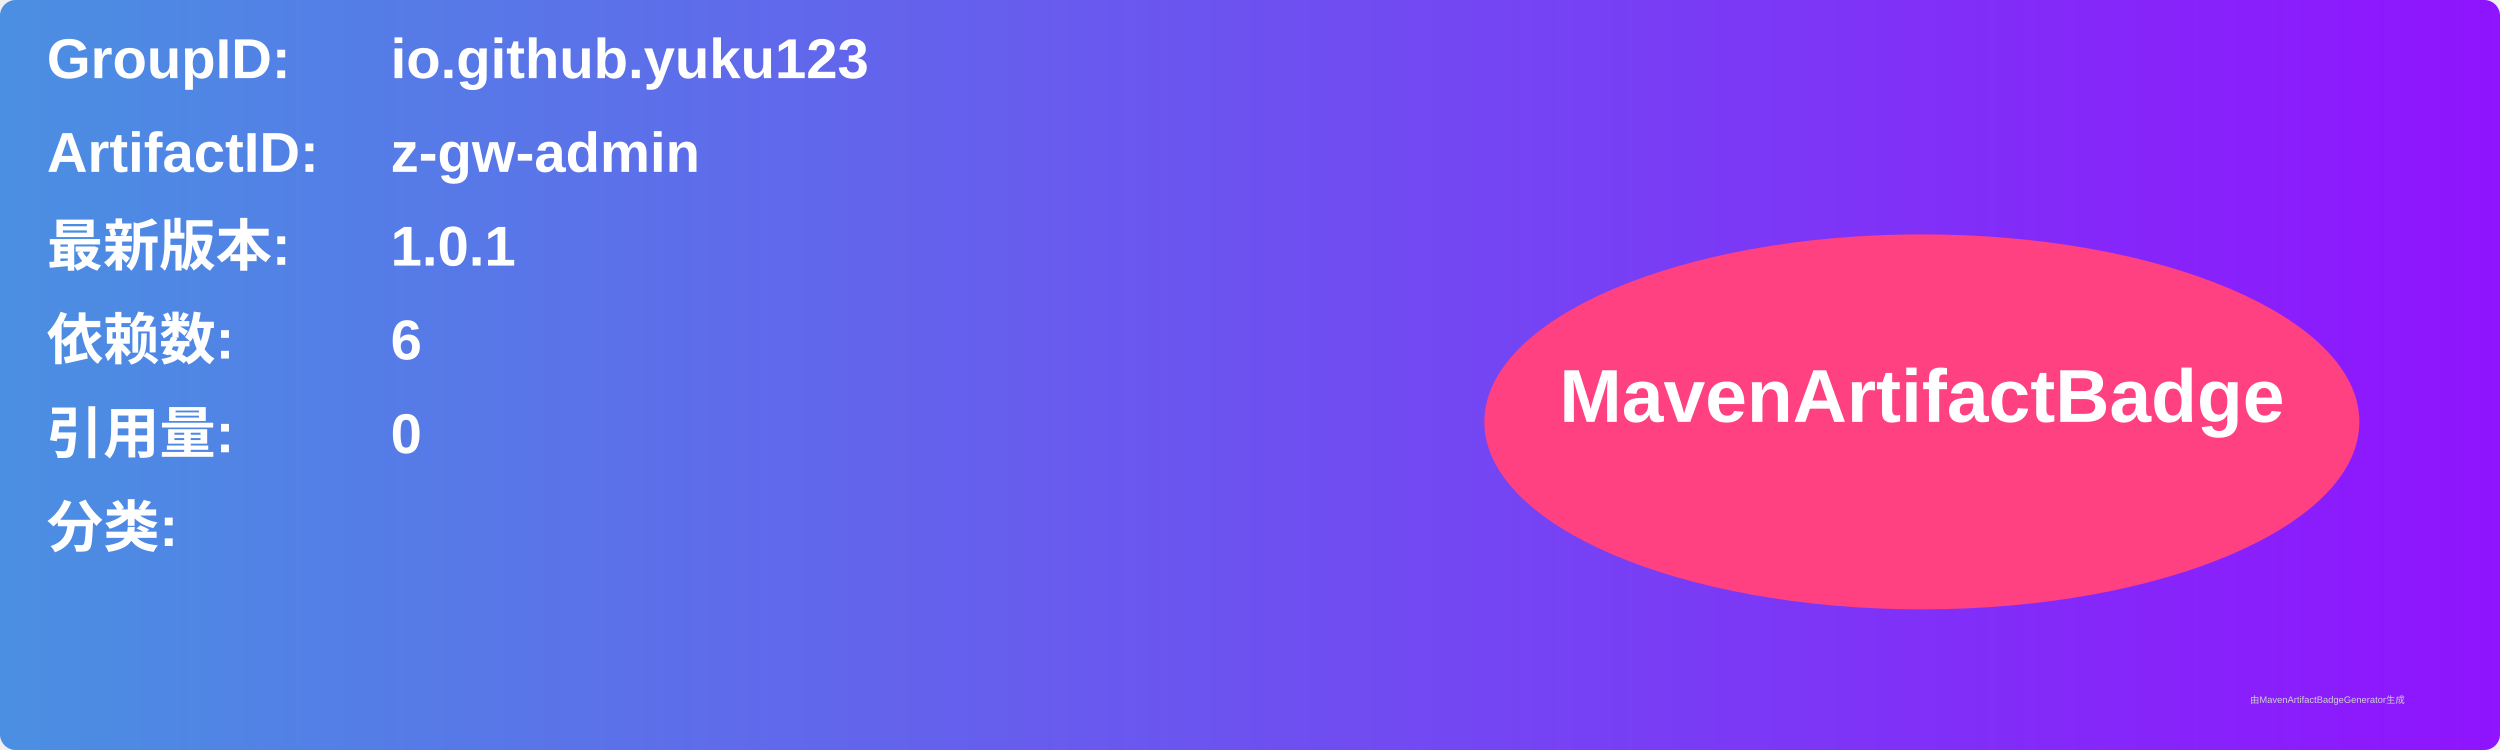
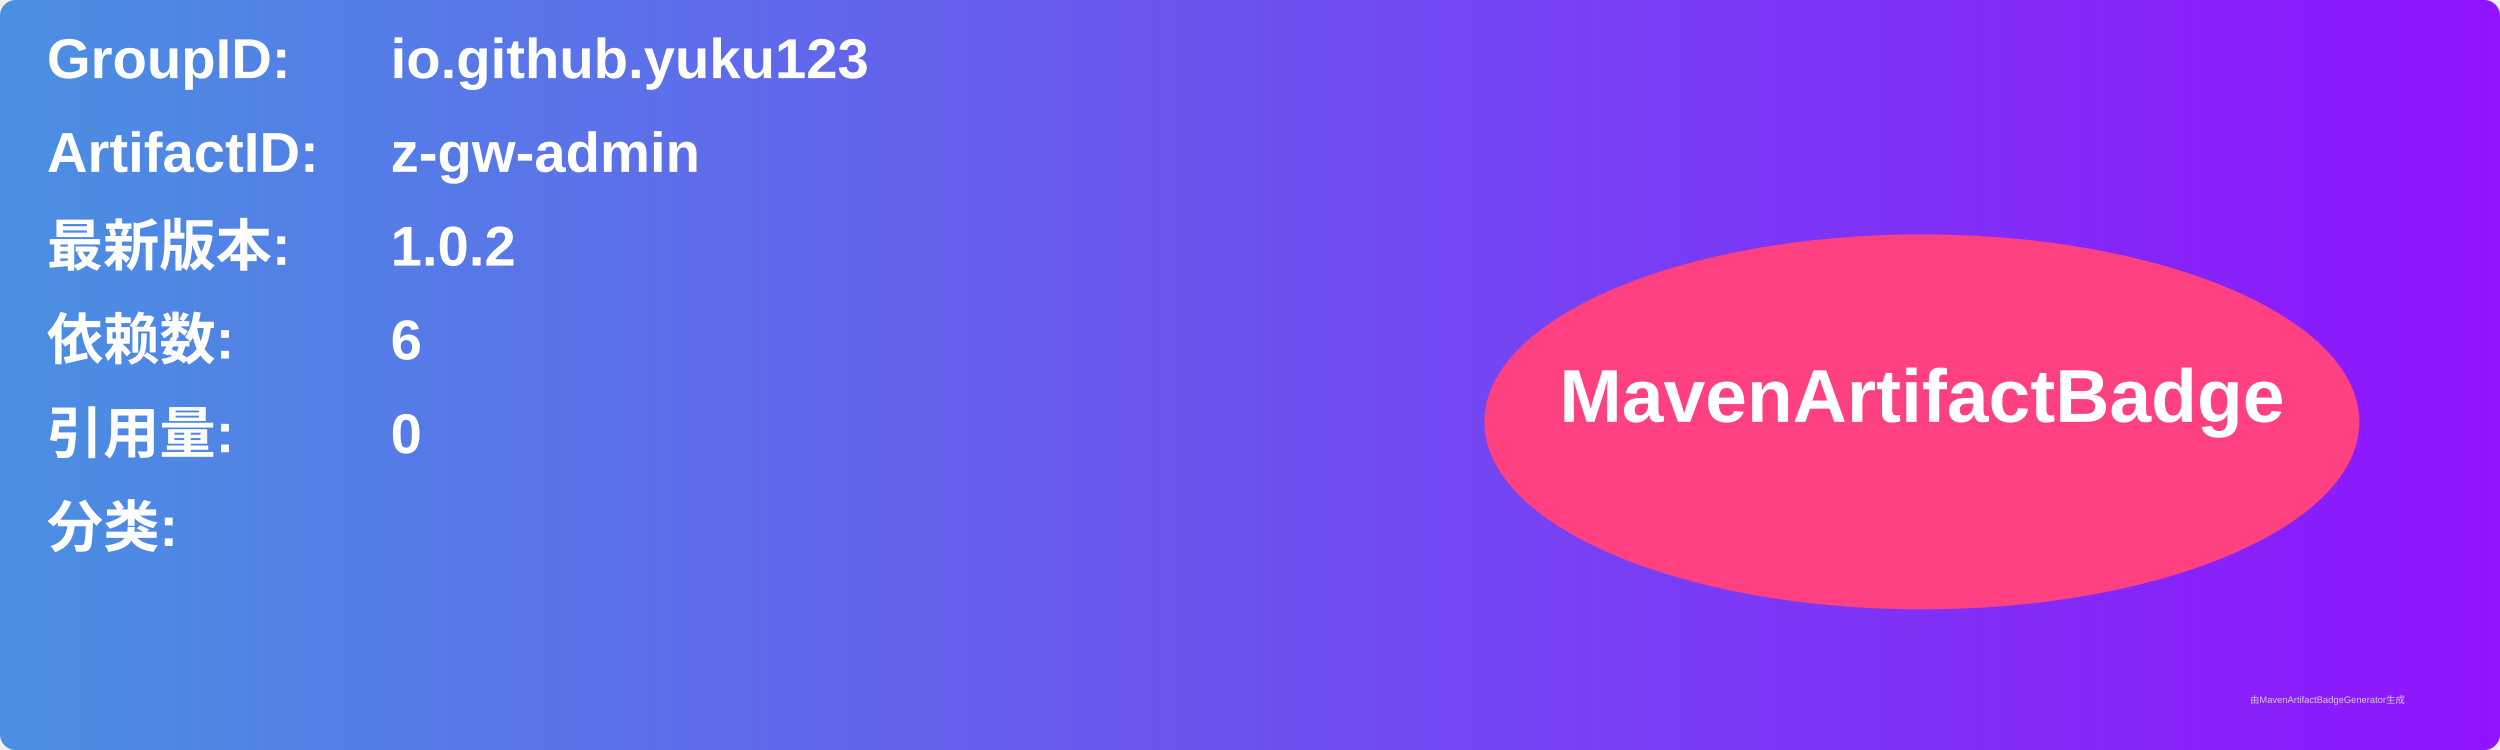
<svg xmlns="http://www.w3.org/2000/svg" width="800" height="240" viewBox="0 0 800 240">
  <linearGradient id="grad" x1="0%" y1="0%" x2="100%" y2="0%">
    <stop offset="0%" stop-color="#4a90e2" />
    <stop offset="100%" stop-color="#9013fe" />
  </linearGradient>
  <rect width="100%" height="100%" rx="5" ry="5" fill="url(#grad)" />
  <g transform="translate(15, 15)">
    <text x="0" y="10" font-family="Arial" font-size="18" fill="white" font-weight="bold" width="260">GroupID:</text>
    <text x="110" y="10" font-family="Arial" font-size="18" fill="white" font-weight="bold" width="460">io.github.yuku123</text>
    <text x="0" y="40" font-family="Arial" font-size="18" fill="white" font-weight="bold" width="260">ArtifactID:</text>
    <text x="110" y="40" font-family="Arial" font-size="18" fill="white" font-weight="bold" width="460">z-gw-admin</text>
    <text x="0" y="70" font-family="Arial" font-size="18" fill="white" font-weight="bold">最新版本:</text>
    <text x="110" y="70" font-family="Arial" font-size="18" fill="white" font-weight="bold">
-       <tspan font-weight="bold">1.0.1</tspan>
+       <tspan font-weight="bold">1.0.2</tspan>
    </text>
    <text x="0" y="100" font-family="Arial" font-size="18" fill="white" font-weight="bold">依赖数: </text>
    <text x="110" y="100" font-family="Arial" font-size="18" fill="white">
      <tspan font-weight="bold">6</tspan>
    </text>
    <text x="0" y="130" font-family="Arial" font-size="18" fill="white" font-weight="bold">引用量: </text>
    <text x="110" y="130" font-family="Arial" font-size="18" fill="white">
      <tspan font-weight="bold">0</tspan>
    </text>
    <text x="0" y="160" font-family="Arial" font-size="18" fill="white" font-weight="bold">分类:</text>
    <text x="10" y="190" font-family="Arial" font-size="10" fill="white">
      <tspan font-weight="bold" />
    </text>
    <ellipse cx="600" cy="120" rx="140" ry="60" fill="#ff4081" />
    <text x="600" y="120" text-anchor="middle" font-family="Arial" font-size="24" fill="white" font-weight="bold">MavenArtifactBadge</text>
  </g>
  <text x="720" y="225" font-family="Arial" font-size="3" fill="#d0d0d0">由MavenArtifactBadgeGenerator生成</text>
</svg>
